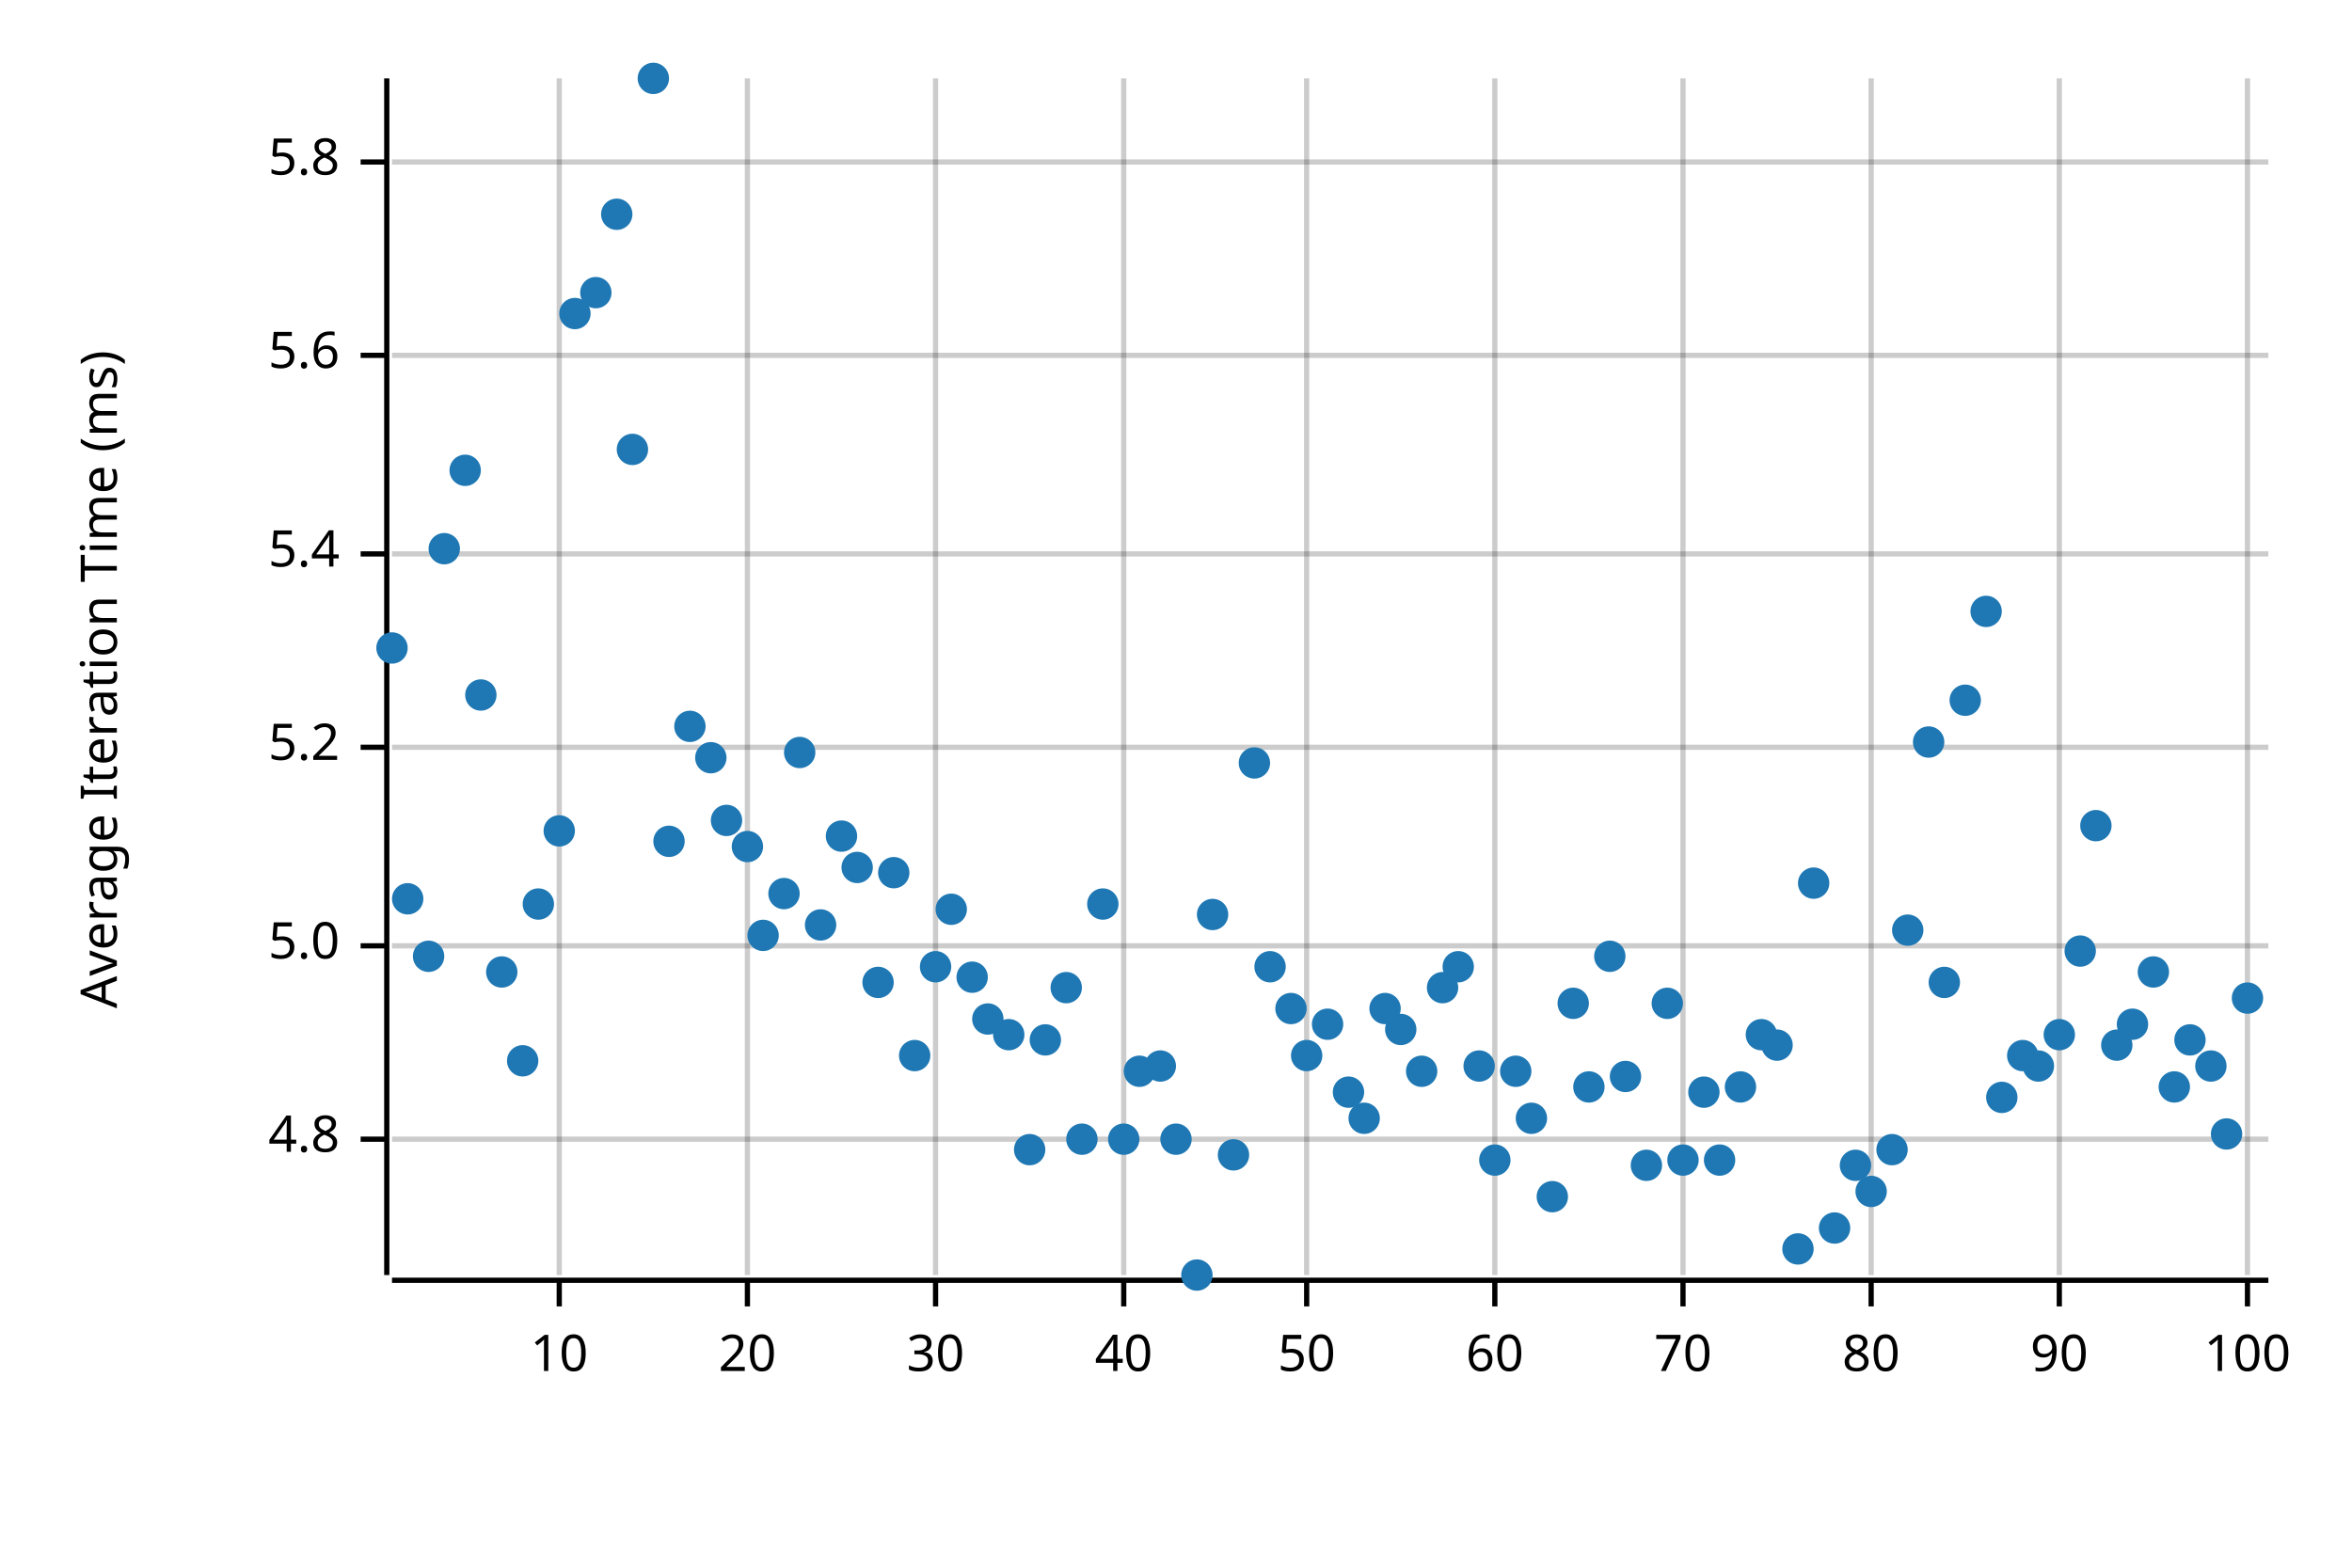
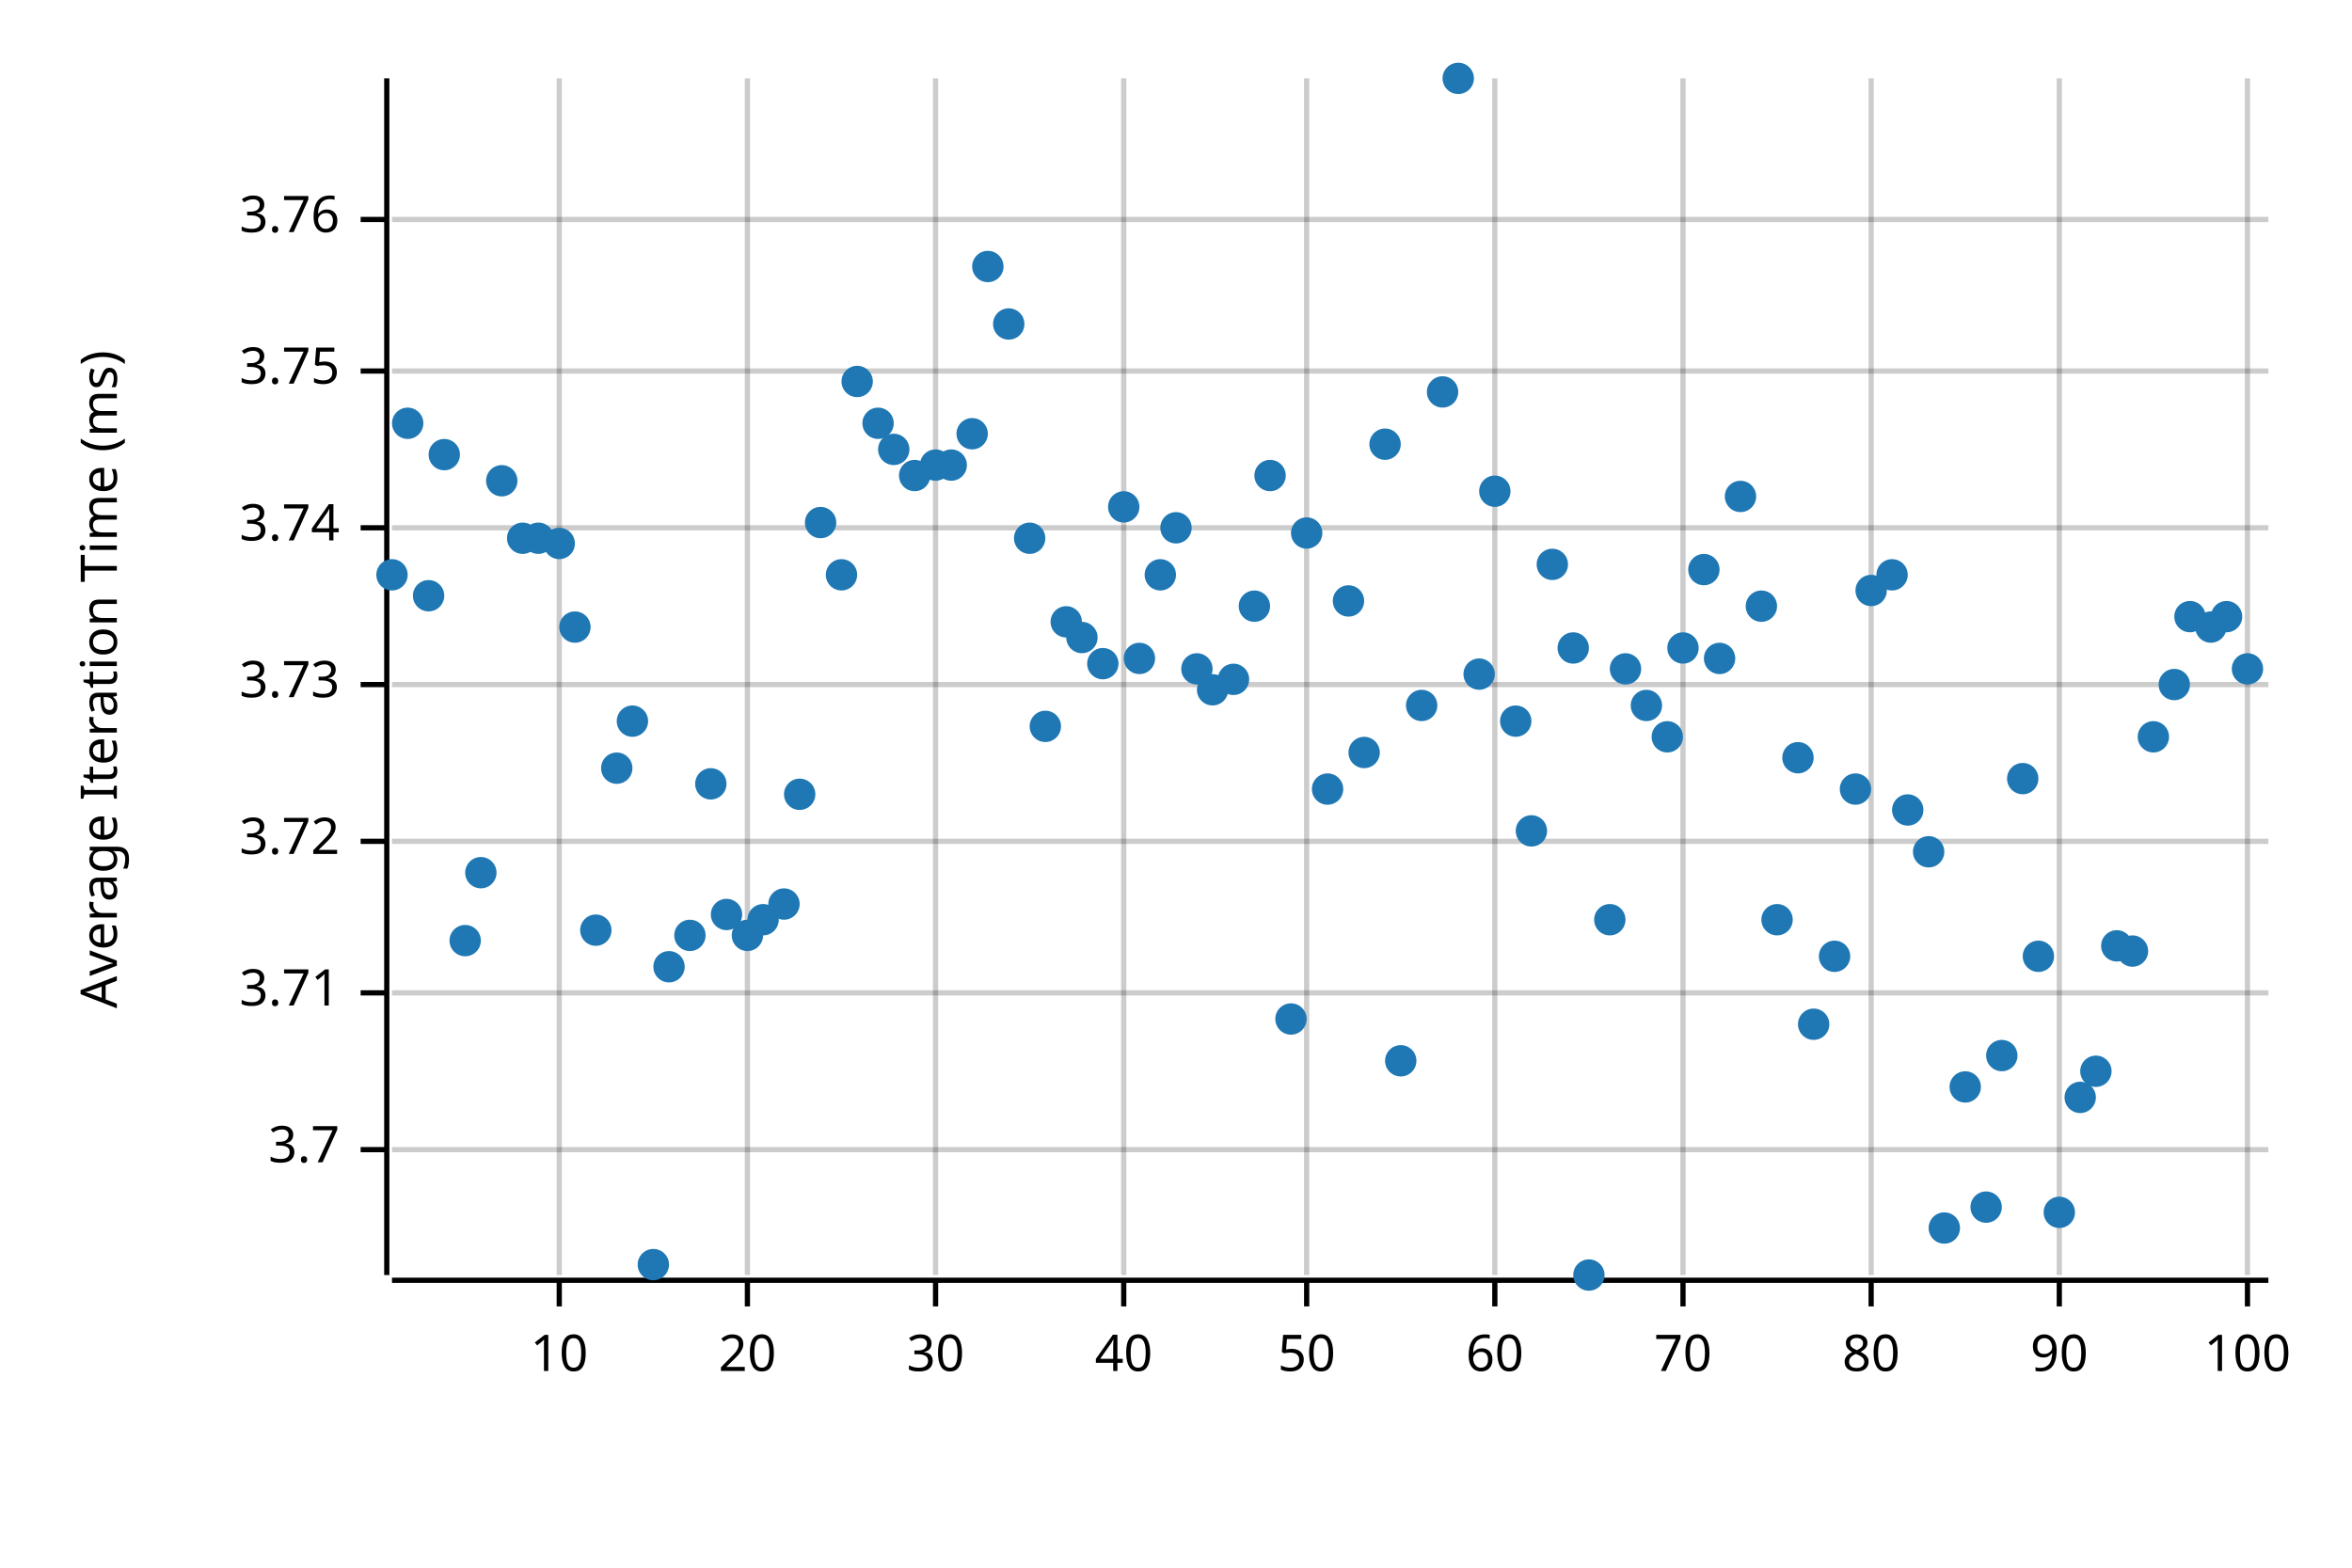
<svg xmlns="http://www.w3.org/2000/svg" width="450" height="300" viewBox="0 0 450 300">
  <text x="15" y="130" dy="0.76em" text-anchor="middle" font-family="sans-serif" font-size="9.677" opacity="1" fill="#000000" transform="rotate(270, 15, 130)">
Average Iteration Time (ms)
</text>
  <line opacity="0.2" stroke="#000000" stroke-width="1" x1="107" y1="244" x2="107" y2="15" />
  <line opacity="0.2" stroke="#000000" stroke-width="1" x1="143" y1="244" x2="143" y2="15" />
  <line opacity="0.2" stroke="#000000" stroke-width="1" x1="179" y1="244" x2="179" y2="15" />
  <line opacity="0.2" stroke="#000000" stroke-width="1" x1="215" y1="244" x2="215" y2="15" />
  <line opacity="0.2" stroke="#000000" stroke-width="1" x1="250" y1="244" x2="250" y2="15" />
  <line opacity="0.2" stroke="#000000" stroke-width="1" x1="286" y1="244" x2="286" y2="15" />
  <line opacity="0.2" stroke="#000000" stroke-width="1" x1="322" y1="244" x2="322" y2="15" />
  <line opacity="0.2" stroke="#000000" stroke-width="1" x1="358" y1="244" x2="358" y2="15" />
  <line opacity="0.2" stroke="#000000" stroke-width="1" x1="394" y1="244" x2="394" y2="15" />
  <line opacity="0.2" stroke="#000000" stroke-width="1" x1="430" y1="244" x2="430" y2="15" />
-   <line opacity="0.2" stroke="#000000" stroke-width="1" x1="75" y1="218" x2="434" y2="218" />
-   <line opacity="0.2" stroke="#000000" stroke-width="1" x1="75" y1="181" x2="434" y2="181" />
-   <line opacity="0.2" stroke="#000000" stroke-width="1" x1="75" y1="143" x2="434" y2="143" />
-   <line opacity="0.2" stroke="#000000" stroke-width="1" x1="75" y1="106" x2="434" y2="106" />
-   <line opacity="0.2" stroke="#000000" stroke-width="1" x1="75" y1="68" x2="434" y2="68" />
-   <line opacity="0.2" stroke="#000000" stroke-width="1" x1="75" y1="31" x2="434" y2="31" />
+   <line opacity="0.2" stroke="#000000" stroke-width="1" x1="75" y1="220" x2="434" y2="220" />
+   <line opacity="0.2" stroke="#000000" stroke-width="1" x1="75" y1="190" x2="434" y2="190" />
+   <line opacity="0.2" stroke="#000000" stroke-width="1" x1="75" y1="161" x2="434" y2="161" />
+   <line opacity="0.2" stroke="#000000" stroke-width="1" x1="75" y1="131" x2="434" y2="131" />
+   <line opacity="0.2" stroke="#000000" stroke-width="1" x1="75" y1="101" x2="434" y2="101" />
+   <line opacity="0.2" stroke="#000000" stroke-width="1" x1="75" y1="71" x2="434" y2="71" />
+   <line opacity="0.2" stroke="#000000" stroke-width="1" x1="75" y1="42" x2="434" y2="42" />
  <polyline fill="none" opacity="1" stroke="#000000" stroke-width="1" points="74,15 74,244 " />
-   <text x="65" y="218" dy="0.5ex" text-anchor="end" font-family="sans-serif" font-size="9.677" opacity="1" fill="#000000">
- 4.8
+   <text x="65" y="220" dy="0.5ex" text-anchor="end" font-family="sans-serif" font-size="9.677" opacity="1" fill="#000000">
+ 3.7
</text>
-   <polyline fill="none" opacity="1" stroke="#000000" stroke-width="1" points="69,218 74,218 " />
-   <text x="65" y="181" dy="0.5ex" text-anchor="end" font-family="sans-serif" font-size="9.677" opacity="1" fill="#000000">
- 5.0
+   <polyline fill="none" opacity="1" stroke="#000000" stroke-width="1" points="69,220 74,220 " />
+   <text x="65" y="190" dy="0.5ex" text-anchor="end" font-family="sans-serif" font-size="9.677" opacity="1" fill="#000000">
+ 3.71
</text>
-   <polyline fill="none" opacity="1" stroke="#000000" stroke-width="1" points="69,181 74,181 " />
-   <text x="65" y="143" dy="0.5ex" text-anchor="end" font-family="sans-serif" font-size="9.677" opacity="1" fill="#000000">
- 5.2
+   <polyline fill="none" opacity="1" stroke="#000000" stroke-width="1" points="69,190 74,190 " />
+   <text x="65" y="161" dy="0.5ex" text-anchor="end" font-family="sans-serif" font-size="9.677" opacity="1" fill="#000000">
+ 3.72
</text>
-   <polyline fill="none" opacity="1" stroke="#000000" stroke-width="1" points="69,143 74,143 " />
-   <text x="65" y="106" dy="0.5ex" text-anchor="end" font-family="sans-serif" font-size="9.677" opacity="1" fill="#000000">
- 5.4
+   <polyline fill="none" opacity="1" stroke="#000000" stroke-width="1" points="69,161 74,161 " />
+   <text x="65" y="131" dy="0.5ex" text-anchor="end" font-family="sans-serif" font-size="9.677" opacity="1" fill="#000000">
+ 3.73
</text>
-   <polyline fill="none" opacity="1" stroke="#000000" stroke-width="1" points="69,106 74,106 " />
-   <text x="65" y="68" dy="0.5ex" text-anchor="end" font-family="sans-serif" font-size="9.677" opacity="1" fill="#000000">
- 5.6
+   <polyline fill="none" opacity="1" stroke="#000000" stroke-width="1" points="69,131 74,131 " />
+   <text x="65" y="101" dy="0.5ex" text-anchor="end" font-family="sans-serif" font-size="9.677" opacity="1" fill="#000000">
+ 3.74
</text>
-   <polyline fill="none" opacity="1" stroke="#000000" stroke-width="1" points="69,68 74,68 " />
-   <text x="65" y="31" dy="0.5ex" text-anchor="end" font-family="sans-serif" font-size="9.677" opacity="1" fill="#000000">
- 5.8
+   <polyline fill="none" opacity="1" stroke="#000000" stroke-width="1" points="69,101 74,101 " />
+   <text x="65" y="71" dy="0.5ex" text-anchor="end" font-family="sans-serif" font-size="9.677" opacity="1" fill="#000000">
+ 3.75
</text>
-   <polyline fill="none" opacity="1" stroke="#000000" stroke-width="1" points="69,31 74,31 " />
+   <polyline fill="none" opacity="1" stroke="#000000" stroke-width="1" points="69,71 74,71 " />
+   <text x="65" y="42" dy="0.5ex" text-anchor="end" font-family="sans-serif" font-size="9.677" opacity="1" fill="#000000">
+ 3.76
+ </text>
+   <polyline fill="none" opacity="1" stroke="#000000" stroke-width="1" points="69,42 74,42 " />
  <polyline fill="none" opacity="1" stroke="#000000" stroke-width="1" points="75,245 434,245 " />
  <text x="107" y="255" dy="0.76em" text-anchor="middle" font-family="sans-serif" font-size="9.677" opacity="1" fill="#000000">
10
</text>
  <polyline fill="none" opacity="1" stroke="#000000" stroke-width="1" points="107,245 107,250 " />
  <text x="143" y="255" dy="0.76em" text-anchor="middle" font-family="sans-serif" font-size="9.677" opacity="1" fill="#000000">
20
</text>
  <polyline fill="none" opacity="1" stroke="#000000" stroke-width="1" points="143,245 143,250 " />
  <text x="179" y="255" dy="0.76em" text-anchor="middle" font-family="sans-serif" font-size="9.677" opacity="1" fill="#000000">
30
</text>
  <polyline fill="none" opacity="1" stroke="#000000" stroke-width="1" points="179,245 179,250 " />
  <text x="215" y="255" dy="0.76em" text-anchor="middle" font-family="sans-serif" font-size="9.677" opacity="1" fill="#000000">
40
</text>
  <polyline fill="none" opacity="1" stroke="#000000" stroke-width="1" points="215,245 215,250 " />
  <text x="250" y="255" dy="0.76em" text-anchor="middle" font-family="sans-serif" font-size="9.677" opacity="1" fill="#000000">
50
</text>
  <polyline fill="none" opacity="1" stroke="#000000" stroke-width="1" points="250,245 250,250 " />
  <text x="286" y="255" dy="0.76em" text-anchor="middle" font-family="sans-serif" font-size="9.677" opacity="1" fill="#000000">
60
</text>
  <polyline fill="none" opacity="1" stroke="#000000" stroke-width="1" points="286,245 286,250 " />
  <text x="322" y="255" dy="0.76em" text-anchor="middle" font-family="sans-serif" font-size="9.677" opacity="1" fill="#000000">
70
</text>
  <polyline fill="none" opacity="1" stroke="#000000" stroke-width="1" points="322,245 322,250 " />
  <text x="358" y="255" dy="0.76em" text-anchor="middle" font-family="sans-serif" font-size="9.677" opacity="1" fill="#000000">
80
</text>
  <polyline fill="none" opacity="1" stroke="#000000" stroke-width="1" points="358,245 358,250 " />
  <text x="394" y="255" dy="0.76em" text-anchor="middle" font-family="sans-serif" font-size="9.677" opacity="1" fill="#000000">
90
</text>
  <polyline fill="none" opacity="1" stroke="#000000" stroke-width="1" points="394,245 394,250 " />
  <text x="430" y="255" dy="0.76em" text-anchor="middle" font-family="sans-serif" font-size="9.677" opacity="1" fill="#000000">
100
</text>
  <polyline fill="none" opacity="1" stroke="#000000" stroke-width="1" points="430,245 430,250 " />
-   <circle cx="75" cy="124" r="3" opacity="1" fill="#1F78B4" stroke="none" stroke-width="1" />
-   <circle cx="78" cy="172" r="3" opacity="1" fill="#1F78B4" stroke="none" stroke-width="1" />
-   <circle cx="82" cy="183" r="3" opacity="1" fill="#1F78B4" stroke="none" stroke-width="1" />
-   <circle cx="85" cy="105" r="3" opacity="1" fill="#1F78B4" stroke="none" stroke-width="1" />
-   <circle cx="89" cy="90" r="3" opacity="1" fill="#1F78B4" stroke="none" stroke-width="1" />
-   <circle cx="92" cy="133" r="3" opacity="1" fill="#1F78B4" stroke="none" stroke-width="1" />
-   <circle cx="96" cy="186" r="3" opacity="1" fill="#1F78B4" stroke="none" stroke-width="1" />
-   <circle cx="100" cy="203" r="3" opacity="1" fill="#1F78B4" stroke="none" stroke-width="1" />
-   <circle cx="103" cy="173" r="3" opacity="1" fill="#1F78B4" stroke="none" stroke-width="1" />
-   <circle cx="107" cy="159" r="3" opacity="1" fill="#1F78B4" stroke="none" stroke-width="1" />
-   <circle cx="110" cy="60" r="3" opacity="1" fill="#1F78B4" stroke="none" stroke-width="1" />
-   <circle cx="114" cy="56" r="3" opacity="1" fill="#1F78B4" stroke="none" stroke-width="1" />
-   <circle cx="118" cy="41" r="3" opacity="1" fill="#1F78B4" stroke="none" stroke-width="1" />
-   <circle cx="121" cy="86" r="3" opacity="1" fill="#1F78B4" stroke="none" stroke-width="1" />
-   <circle cx="125" cy="15" r="3" opacity="1" fill="#1F78B4" stroke="none" stroke-width="1" />
-   <circle cx="128" cy="161" r="3" opacity="1" fill="#1F78B4" stroke="none" stroke-width="1" />
-   <circle cx="132" cy="139" r="3" opacity="1" fill="#1F78B4" stroke="none" stroke-width="1" />
-   <circle cx="136" cy="145" r="3" opacity="1" fill="#1F78B4" stroke="none" stroke-width="1" />
-   <circle cx="139" cy="157" r="3" opacity="1" fill="#1F78B4" stroke="none" stroke-width="1" />
-   <circle cx="143" cy="162" r="3" opacity="1" fill="#1F78B4" stroke="none" stroke-width="1" />
-   <circle cx="146" cy="179" r="3" opacity="1" fill="#1F78B4" stroke="none" stroke-width="1" />
-   <circle cx="150" cy="171" r="3" opacity="1" fill="#1F78B4" stroke="none" stroke-width="1" />
-   <circle cx="153" cy="144" r="3" opacity="1" fill="#1F78B4" stroke="none" stroke-width="1" />
-   <circle cx="157" cy="177" r="3" opacity="1" fill="#1F78B4" stroke="none" stroke-width="1" />
-   <circle cx="161" cy="160" r="3" opacity="1" fill="#1F78B4" stroke="none" stroke-width="1" />
-   <circle cx="164" cy="166" r="3" opacity="1" fill="#1F78B4" stroke="none" stroke-width="1" />
-   <circle cx="168" cy="188" r="3" opacity="1" fill="#1F78B4" stroke="none" stroke-width="1" />
-   <circle cx="171" cy="167" r="3" opacity="1" fill="#1F78B4" stroke="none" stroke-width="1" />
-   <circle cx="175" cy="202" r="3" opacity="1" fill="#1F78B4" stroke="none" stroke-width="1" />
-   <circle cx="179" cy="185" r="3" opacity="1" fill="#1F78B4" stroke="none" stroke-width="1" />
-   <circle cx="182" cy="174" r="3" opacity="1" fill="#1F78B4" stroke="none" stroke-width="1" />
-   <circle cx="186" cy="187" r="3" opacity="1" fill="#1F78B4" stroke="none" stroke-width="1" />
-   <circle cx="189" cy="195" r="3" opacity="1" fill="#1F78B4" stroke="none" stroke-width="1" />
-   <circle cx="193" cy="198" r="3" opacity="1" fill="#1F78B4" stroke="none" stroke-width="1" />
-   <circle cx="197" cy="220" r="3" opacity="1" fill="#1F78B4" stroke="none" stroke-width="1" />
-   <circle cx="200" cy="199" r="3" opacity="1" fill="#1F78B4" stroke="none" stroke-width="1" />
-   <circle cx="204" cy="189" r="3" opacity="1" fill="#1F78B4" stroke="none" stroke-width="1" />
-   <circle cx="207" cy="218" r="3" opacity="1" fill="#1F78B4" stroke="none" stroke-width="1" />
-   <circle cx="211" cy="173" r="3" opacity="1" fill="#1F78B4" stroke="none" stroke-width="1" />
-   <circle cx="215" cy="218" r="3" opacity="1" fill="#1F78B4" stroke="none" stroke-width="1" />
-   <circle cx="218" cy="205" r="3" opacity="1" fill="#1F78B4" stroke="none" stroke-width="1" />
-   <circle cx="222" cy="204" r="3" opacity="1" fill="#1F78B4" stroke="none" stroke-width="1" />
-   <circle cx="225" cy="218" r="3" opacity="1" fill="#1F78B4" stroke="none" stroke-width="1" />
-   <circle cx="229" cy="244" r="3" opacity="1" fill="#1F78B4" stroke="none" stroke-width="1" />
-   <circle cx="232" cy="175" r="3" opacity="1" fill="#1F78B4" stroke="none" stroke-width="1" />
-   <circle cx="236" cy="221" r="3" opacity="1" fill="#1F78B4" stroke="none" stroke-width="1" />
-   <circle cx="240" cy="146" r="3" opacity="1" fill="#1F78B4" stroke="none" stroke-width="1" />
-   <circle cx="243" cy="185" r="3" opacity="1" fill="#1F78B4" stroke="none" stroke-width="1" />
-   <circle cx="247" cy="193" r="3" opacity="1" fill="#1F78B4" stroke="none" stroke-width="1" />
-   <circle cx="250" cy="202" r="3" opacity="1" fill="#1F78B4" stroke="none" stroke-width="1" />
-   <circle cx="254" cy="196" r="3" opacity="1" fill="#1F78B4" stroke="none" stroke-width="1" />
-   <circle cx="258" cy="209" r="3" opacity="1" fill="#1F78B4" stroke="none" stroke-width="1" />
-   <circle cx="261" cy="214" r="3" opacity="1" fill="#1F78B4" stroke="none" stroke-width="1" />
-   <circle cx="265" cy="193" r="3" opacity="1" fill="#1F78B4" stroke="none" stroke-width="1" />
-   <circle cx="268" cy="197" r="3" opacity="1" fill="#1F78B4" stroke="none" stroke-width="1" />
-   <circle cx="272" cy="205" r="3" opacity="1" fill="#1F78B4" stroke="none" stroke-width="1" />
-   <circle cx="276" cy="189" r="3" opacity="1" fill="#1F78B4" stroke="none" stroke-width="1" />
-   <circle cx="279" cy="185" r="3" opacity="1" fill="#1F78B4" stroke="none" stroke-width="1" />
-   <circle cx="283" cy="204" r="3" opacity="1" fill="#1F78B4" stroke="none" stroke-width="1" />
-   <circle cx="286" cy="222" r="3" opacity="1" fill="#1F78B4" stroke="none" stroke-width="1" />
-   <circle cx="290" cy="205" r="3" opacity="1" fill="#1F78B4" stroke="none" stroke-width="1" />
-   <circle cx="293" cy="214" r="3" opacity="1" fill="#1F78B4" stroke="none" stroke-width="1" />
-   <circle cx="297" cy="229" r="3" opacity="1" fill="#1F78B4" stroke="none" stroke-width="1" />
-   <circle cx="301" cy="192" r="3" opacity="1" fill="#1F78B4" stroke="none" stroke-width="1" />
-   <circle cx="304" cy="208" r="3" opacity="1" fill="#1F78B4" stroke="none" stroke-width="1" />
-   <circle cx="308" cy="183" r="3" opacity="1" fill="#1F78B4" stroke="none" stroke-width="1" />
-   <circle cx="311" cy="206" r="3" opacity="1" fill="#1F78B4" stroke="none" stroke-width="1" />
-   <circle cx="315" cy="223" r="3" opacity="1" fill="#1F78B4" stroke="none" stroke-width="1" />
-   <circle cx="319" cy="192" r="3" opacity="1" fill="#1F78B4" stroke="none" stroke-width="1" />
-   <circle cx="322" cy="222" r="3" opacity="1" fill="#1F78B4" stroke="none" stroke-width="1" />
-   <circle cx="326" cy="209" r="3" opacity="1" fill="#1F78B4" stroke="none" stroke-width="1" />
-   <circle cx="329" cy="222" r="3" opacity="1" fill="#1F78B4" stroke="none" stroke-width="1" />
-   <circle cx="333" cy="208" r="3" opacity="1" fill="#1F78B4" stroke="none" stroke-width="1" />
-   <circle cx="337" cy="198" r="3" opacity="1" fill="#1F78B4" stroke="none" stroke-width="1" />
-   <circle cx="340" cy="200" r="3" opacity="1" fill="#1F78B4" stroke="none" stroke-width="1" />
-   <circle cx="344" cy="239" r="3" opacity="1" fill="#1F78B4" stroke="none" stroke-width="1" />
-   <circle cx="347" cy="169" r="3" opacity="1" fill="#1F78B4" stroke="none" stroke-width="1" />
-   <circle cx="351" cy="235" r="3" opacity="1" fill="#1F78B4" stroke="none" stroke-width="1" />
-   <circle cx="355" cy="223" r="3" opacity="1" fill="#1F78B4" stroke="none" stroke-width="1" />
-   <circle cx="358" cy="228" r="3" opacity="1" fill="#1F78B4" stroke="none" stroke-width="1" />
-   <circle cx="362" cy="220" r="3" opacity="1" fill="#1F78B4" stroke="none" stroke-width="1" />
-   <circle cx="365" cy="178" r="3" opacity="1" fill="#1F78B4" stroke="none" stroke-width="1" />
-   <circle cx="369" cy="142" r="3" opacity="1" fill="#1F78B4" stroke="none" stroke-width="1" />
-   <circle cx="372" cy="188" r="3" opacity="1" fill="#1F78B4" stroke="none" stroke-width="1" />
-   <circle cx="376" cy="134" r="3" opacity="1" fill="#1F78B4" stroke="none" stroke-width="1" />
-   <circle cx="380" cy="117" r="3" opacity="1" fill="#1F78B4" stroke="none" stroke-width="1" />
-   <circle cx="383" cy="210" r="3" opacity="1" fill="#1F78B4" stroke="none" stroke-width="1" />
-   <circle cx="387" cy="202" r="3" opacity="1" fill="#1F78B4" stroke="none" stroke-width="1" />
-   <circle cx="390" cy="204" r="3" opacity="1" fill="#1F78B4" stroke="none" stroke-width="1" />
-   <circle cx="394" cy="198" r="3" opacity="1" fill="#1F78B4" stroke="none" stroke-width="1" />
-   <circle cx="398" cy="182" r="3" opacity="1" fill="#1F78B4" stroke="none" stroke-width="1" />
-   <circle cx="401" cy="158" r="3" opacity="1" fill="#1F78B4" stroke="none" stroke-width="1" />
-   <circle cx="405" cy="200" r="3" opacity="1" fill="#1F78B4" stroke="none" stroke-width="1" />
-   <circle cx="408" cy="196" r="3" opacity="1" fill="#1F78B4" stroke="none" stroke-width="1" />
-   <circle cx="412" cy="186" r="3" opacity="1" fill="#1F78B4" stroke="none" stroke-width="1" />
-   <circle cx="416" cy="208" r="3" opacity="1" fill="#1F78B4" stroke="none" stroke-width="1" />
-   <circle cx="419" cy="199" r="3" opacity="1" fill="#1F78B4" stroke="none" stroke-width="1" />
-   <circle cx="423" cy="204" r="3" opacity="1" fill="#1F78B4" stroke="none" stroke-width="1" />
-   <circle cx="426" cy="217" r="3" opacity="1" fill="#1F78B4" stroke="none" stroke-width="1" />
-   <circle cx="430" cy="191" r="3" opacity="1" fill="#1F78B4" stroke="none" stroke-width="1" />
+   <circle cx="75" cy="110" r="3" opacity="1" fill="#1F78B4" stroke="none" stroke-width="1" />
+   <circle cx="78" cy="81" r="3" opacity="1" fill="#1F78B4" stroke="none" stroke-width="1" />
+   <circle cx="82" cy="114" r="3" opacity="1" fill="#1F78B4" stroke="none" stroke-width="1" />
+   <circle cx="85" cy="87" r="3" opacity="1" fill="#1F78B4" stroke="none" stroke-width="1" />
+   <circle cx="89" cy="180" r="3" opacity="1" fill="#1F78B4" stroke="none" stroke-width="1" />
+   <circle cx="92" cy="167" r="3" opacity="1" fill="#1F78B4" stroke="none" stroke-width="1" />
+   <circle cx="96" cy="92" r="3" opacity="1" fill="#1F78B4" stroke="none" stroke-width="1" />
+   <circle cx="100" cy="103" r="3" opacity="1" fill="#1F78B4" stroke="none" stroke-width="1" />
+   <circle cx="103" cy="103" r="3" opacity="1" fill="#1F78B4" stroke="none" stroke-width="1" />
+   <circle cx="107" cy="104" r="3" opacity="1" fill="#1F78B4" stroke="none" stroke-width="1" />
+   <circle cx="110" cy="120" r="3" opacity="1" fill="#1F78B4" stroke="none" stroke-width="1" />
+   <circle cx="114" cy="178" r="3" opacity="1" fill="#1F78B4" stroke="none" stroke-width="1" />
+   <circle cx="118" cy="147" r="3" opacity="1" fill="#1F78B4" stroke="none" stroke-width="1" />
+   <circle cx="121" cy="138" r="3" opacity="1" fill="#1F78B4" stroke="none" stroke-width="1" />
+   <circle cx="125" cy="242" r="3" opacity="1" fill="#1F78B4" stroke="none" stroke-width="1" />
+   <circle cx="128" cy="185" r="3" opacity="1" fill="#1F78B4" stroke="none" stroke-width="1" />
+   <circle cx="132" cy="179" r="3" opacity="1" fill="#1F78B4" stroke="none" stroke-width="1" />
+   <circle cx="136" cy="150" r="3" opacity="1" fill="#1F78B4" stroke="none" stroke-width="1" />
+   <circle cx="139" cy="175" r="3" opacity="1" fill="#1F78B4" stroke="none" stroke-width="1" />
+   <circle cx="143" cy="179" r="3" opacity="1" fill="#1F78B4" stroke="none" stroke-width="1" />
+   <circle cx="146" cy="176" r="3" opacity="1" fill="#1F78B4" stroke="none" stroke-width="1" />
+   <circle cx="150" cy="173" r="3" opacity="1" fill="#1F78B4" stroke="none" stroke-width="1" />
+   <circle cx="153" cy="152" r="3" opacity="1" fill="#1F78B4" stroke="none" stroke-width="1" />
+   <circle cx="157" cy="100" r="3" opacity="1" fill="#1F78B4" stroke="none" stroke-width="1" />
+   <circle cx="161" cy="110" r="3" opacity="1" fill="#1F78B4" stroke="none" stroke-width="1" />
+   <circle cx="164" cy="73" r="3" opacity="1" fill="#1F78B4" stroke="none" stroke-width="1" />
+   <circle cx="168" cy="81" r="3" opacity="1" fill="#1F78B4" stroke="none" stroke-width="1" />
+   <circle cx="171" cy="86" r="3" opacity="1" fill="#1F78B4" stroke="none" stroke-width="1" />
+   <circle cx="175" cy="91" r="3" opacity="1" fill="#1F78B4" stroke="none" stroke-width="1" />
+   <circle cx="179" cy="89" r="3" opacity="1" fill="#1F78B4" stroke="none" stroke-width="1" />
+   <circle cx="182" cy="89" r="3" opacity="1" fill="#1F78B4" stroke="none" stroke-width="1" />
+   <circle cx="186" cy="83" r="3" opacity="1" fill="#1F78B4" stroke="none" stroke-width="1" />
+   <circle cx="189" cy="51" r="3" opacity="1" fill="#1F78B4" stroke="none" stroke-width="1" />
+   <circle cx="193" cy="62" r="3" opacity="1" fill="#1F78B4" stroke="none" stroke-width="1" />
+   <circle cx="197" cy="103" r="3" opacity="1" fill="#1F78B4" stroke="none" stroke-width="1" />
+   <circle cx="200" cy="139" r="3" opacity="1" fill="#1F78B4" stroke="none" stroke-width="1" />
+   <circle cx="204" cy="119" r="3" opacity="1" fill="#1F78B4" stroke="none" stroke-width="1" />
+   <circle cx="207" cy="122" r="3" opacity="1" fill="#1F78B4" stroke="none" stroke-width="1" />
+   <circle cx="211" cy="127" r="3" opacity="1" fill="#1F78B4" stroke="none" stroke-width="1" />
+   <circle cx="215" cy="97" r="3" opacity="1" fill="#1F78B4" stroke="none" stroke-width="1" />
+   <circle cx="218" cy="126" r="3" opacity="1" fill="#1F78B4" stroke="none" stroke-width="1" />
+   <circle cx="222" cy="110" r="3" opacity="1" fill="#1F78B4" stroke="none" stroke-width="1" />
+   <circle cx="225" cy="101" r="3" opacity="1" fill="#1F78B4" stroke="none" stroke-width="1" />
+   <circle cx="229" cy="128" r="3" opacity="1" fill="#1F78B4" stroke="none" stroke-width="1" />
+   <circle cx="232" cy="132" r="3" opacity="1" fill="#1F78B4" stroke="none" stroke-width="1" />
+   <circle cx="236" cy="130" r="3" opacity="1" fill="#1F78B4" stroke="none" stroke-width="1" />
+   <circle cx="240" cy="116" r="3" opacity="1" fill="#1F78B4" stroke="none" stroke-width="1" />
+   <circle cx="243" cy="91" r="3" opacity="1" fill="#1F78B4" stroke="none" stroke-width="1" />
+   <circle cx="247" cy="195" r="3" opacity="1" fill="#1F78B4" stroke="none" stroke-width="1" />
+   <circle cx="250" cy="102" r="3" opacity="1" fill="#1F78B4" stroke="none" stroke-width="1" />
+   <circle cx="254" cy="151" r="3" opacity="1" fill="#1F78B4" stroke="none" stroke-width="1" />
+   <circle cx="258" cy="115" r="3" opacity="1" fill="#1F78B4" stroke="none" stroke-width="1" />
+   <circle cx="261" cy="144" r="3" opacity="1" fill="#1F78B4" stroke="none" stroke-width="1" />
+   <circle cx="265" cy="85" r="3" opacity="1" fill="#1F78B4" stroke="none" stroke-width="1" />
+   <circle cx="268" cy="203" r="3" opacity="1" fill="#1F78B4" stroke="none" stroke-width="1" />
+   <circle cx="272" cy="135" r="3" opacity="1" fill="#1F78B4" stroke="none" stroke-width="1" />
+   <circle cx="276" cy="75" r="3" opacity="1" fill="#1F78B4" stroke="none" stroke-width="1" />
+   <circle cx="279" cy="15" r="3" opacity="1" fill="#1F78B4" stroke="none" stroke-width="1" />
+   <circle cx="283" cy="129" r="3" opacity="1" fill="#1F78B4" stroke="none" stroke-width="1" />
+   <circle cx="286" cy="94" r="3" opacity="1" fill="#1F78B4" stroke="none" stroke-width="1" />
+   <circle cx="290" cy="138" r="3" opacity="1" fill="#1F78B4" stroke="none" stroke-width="1" />
+   <circle cx="293" cy="159" r="3" opacity="1" fill="#1F78B4" stroke="none" stroke-width="1" />
+   <circle cx="297" cy="108" r="3" opacity="1" fill="#1F78B4" stroke="none" stroke-width="1" />
+   <circle cx="301" cy="124" r="3" opacity="1" fill="#1F78B4" stroke="none" stroke-width="1" />
+   <circle cx="304" cy="244" r="3" opacity="1" fill="#1F78B4" stroke="none" stroke-width="1" />
+   <circle cx="308" cy="176" r="3" opacity="1" fill="#1F78B4" stroke="none" stroke-width="1" />
+   <circle cx="311" cy="128" r="3" opacity="1" fill="#1F78B4" stroke="none" stroke-width="1" />
+   <circle cx="315" cy="135" r="3" opacity="1" fill="#1F78B4" stroke="none" stroke-width="1" />
+   <circle cx="319" cy="141" r="3" opacity="1" fill="#1F78B4" stroke="none" stroke-width="1" />
+   <circle cx="322" cy="124" r="3" opacity="1" fill="#1F78B4" stroke="none" stroke-width="1" />
+   <circle cx="326" cy="109" r="3" opacity="1" fill="#1F78B4" stroke="none" stroke-width="1" />
+   <circle cx="329" cy="126" r="3" opacity="1" fill="#1F78B4" stroke="none" stroke-width="1" />
+   <circle cx="333" cy="95" r="3" opacity="1" fill="#1F78B4" stroke="none" stroke-width="1" />
+   <circle cx="337" cy="116" r="3" opacity="1" fill="#1F78B4" stroke="none" stroke-width="1" />
+   <circle cx="340" cy="176" r="3" opacity="1" fill="#1F78B4" stroke="none" stroke-width="1" />
+   <circle cx="344" cy="145" r="3" opacity="1" fill="#1F78B4" stroke="none" stroke-width="1" />
+   <circle cx="347" cy="196" r="3" opacity="1" fill="#1F78B4" stroke="none" stroke-width="1" />
+   <circle cx="351" cy="183" r="3" opacity="1" fill="#1F78B4" stroke="none" stroke-width="1" />
+   <circle cx="355" cy="151" r="3" opacity="1" fill="#1F78B4" stroke="none" stroke-width="1" />
+   <circle cx="358" cy="113" r="3" opacity="1" fill="#1F78B4" stroke="none" stroke-width="1" />
+   <circle cx="362" cy="110" r="3" opacity="1" fill="#1F78B4" stroke="none" stroke-width="1" />
+   <circle cx="365" cy="155" r="3" opacity="1" fill="#1F78B4" stroke="none" stroke-width="1" />
+   <circle cx="369" cy="163" r="3" opacity="1" fill="#1F78B4" stroke="none" stroke-width="1" />
+   <circle cx="372" cy="235" r="3" opacity="1" fill="#1F78B4" stroke="none" stroke-width="1" />
+   <circle cx="376" cy="208" r="3" opacity="1" fill="#1F78B4" stroke="none" stroke-width="1" />
+   <circle cx="380" cy="231" r="3" opacity="1" fill="#1F78B4" stroke="none" stroke-width="1" />
+   <circle cx="383" cy="202" r="3" opacity="1" fill="#1F78B4" stroke="none" stroke-width="1" />
+   <circle cx="387" cy="149" r="3" opacity="1" fill="#1F78B4" stroke="none" stroke-width="1" />
+   <circle cx="390" cy="183" r="3" opacity="1" fill="#1F78B4" stroke="none" stroke-width="1" />
+   <circle cx="394" cy="232" r="3" opacity="1" fill="#1F78B4" stroke="none" stroke-width="1" />
+   <circle cx="398" cy="210" r="3" opacity="1" fill="#1F78B4" stroke="none" stroke-width="1" />
+   <circle cx="401" cy="205" r="3" opacity="1" fill="#1F78B4" stroke="none" stroke-width="1" />
+   <circle cx="405" cy="181" r="3" opacity="1" fill="#1F78B4" stroke="none" stroke-width="1" />
+   <circle cx="408" cy="182" r="3" opacity="1" fill="#1F78B4" stroke="none" stroke-width="1" />
+   <circle cx="412" cy="141" r="3" opacity="1" fill="#1F78B4" stroke="none" stroke-width="1" />
+   <circle cx="416" cy="131" r="3" opacity="1" fill="#1F78B4" stroke="none" stroke-width="1" />
+   <circle cx="419" cy="118" r="3" opacity="1" fill="#1F78B4" stroke="none" stroke-width="1" />
+   <circle cx="423" cy="120" r="3" opacity="1" fill="#1F78B4" stroke="none" stroke-width="1" />
+   <circle cx="426" cy="118" r="3" opacity="1" fill="#1F78B4" stroke="none" stroke-width="1" />
+   <circle cx="430" cy="128" r="3" opacity="1" fill="#1F78B4" stroke="none" stroke-width="1" />
</svg>
